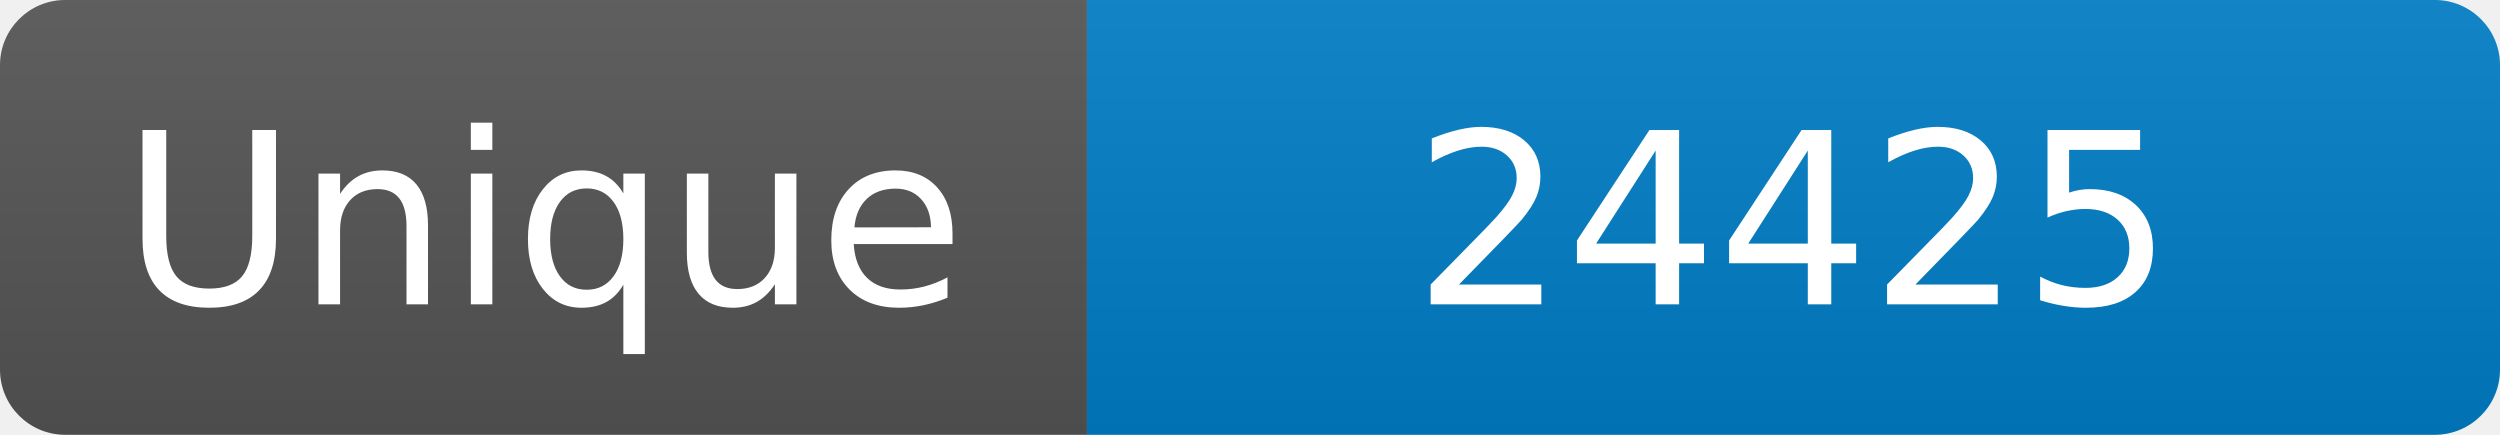
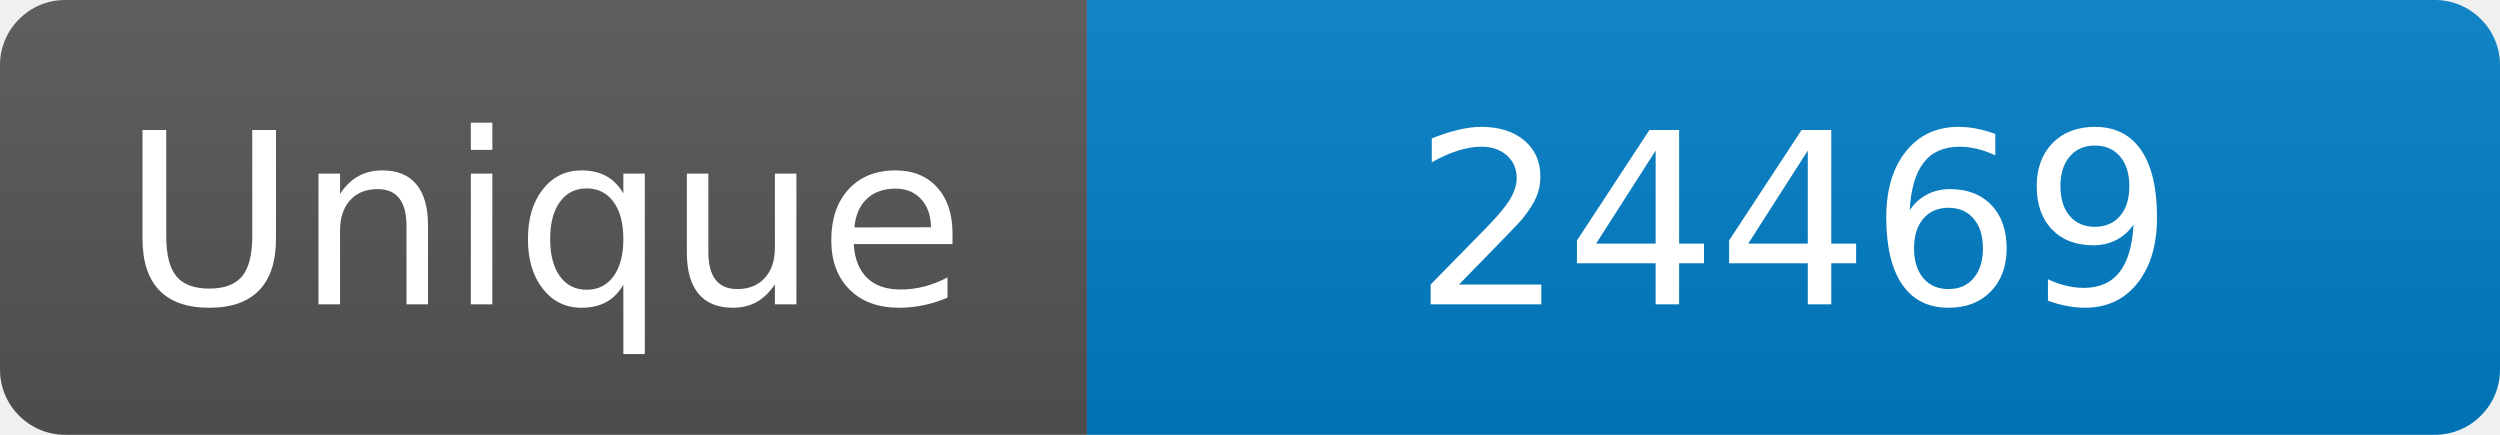
<svg xmlns="http://www.w3.org/2000/svg" width="115" height="20" role="img" aria-label="Maintained?: yes">
  <linearGradient id="s" x2="0" y2="100%">
    <stop offset="0" stop-color="#bbb" stop-opacity=".1" />
    <stop offset="1" stop-opacity=".1" />
  </linearGradient>
  <clipPath id="r">
    <rect width="115" height="20" rx="3" fill="#fff" />
  </clipPath>
  <g clip-path="url(#r)">
    <rect width="50" height="20" fill="#555" />
    <rect x="50" width="160" height="20" fill="#007ec6" />
    <rect width="115" height="20" fill="url(#s)" />
  </g>
  <g fill="#fff" text-anchor="middle" font-family="Verdana,Geneva,DejaVu Sans,sans-serif" font-size="110">
    <text x="250" y="140" transform="scale(.1)" fill="#fff">Unique</text>
-     <text x="825" y="140" transform="scale(.1)" fill="#fff">24425</text>
+     <text x="825" y="140" transform="scale(.1)" fill="#fff">24469</text>
  </g>
</svg>
